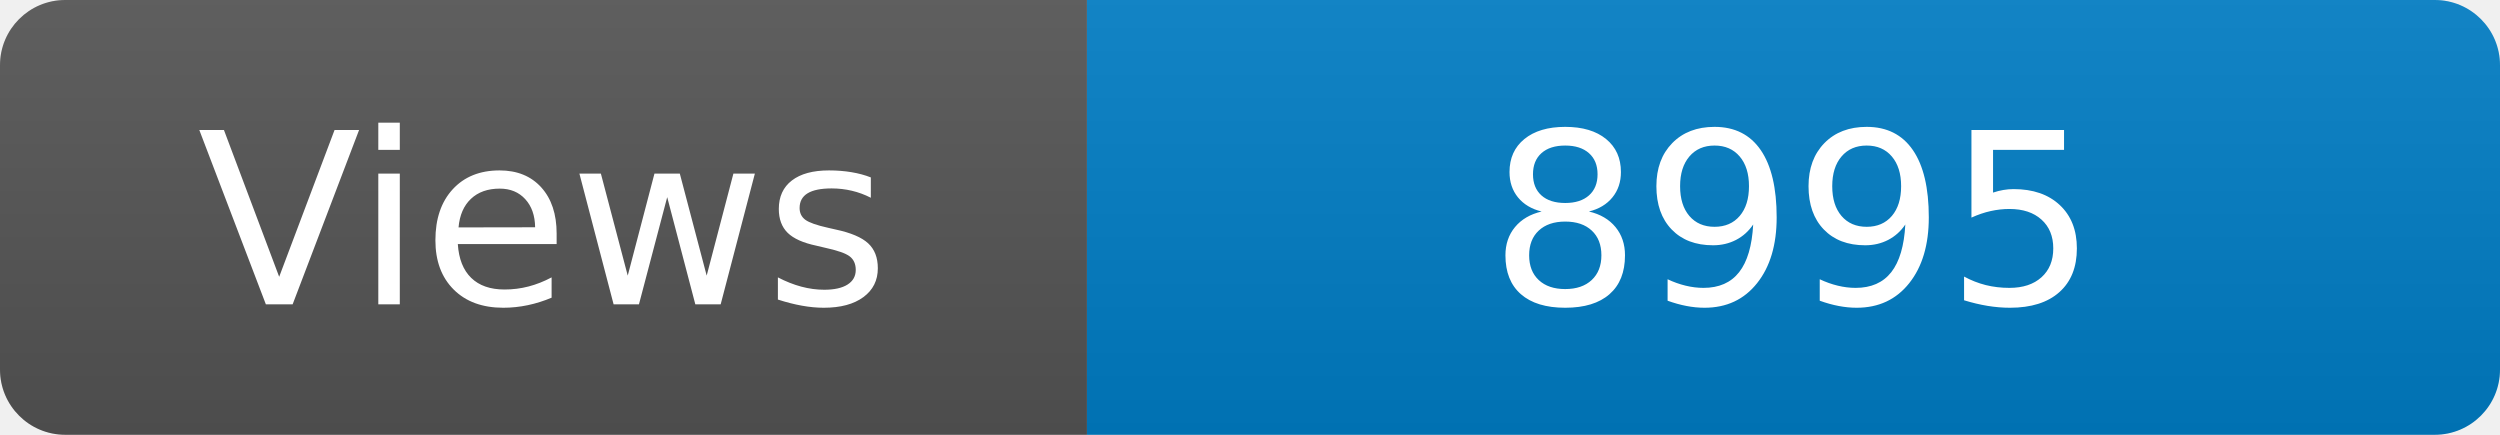
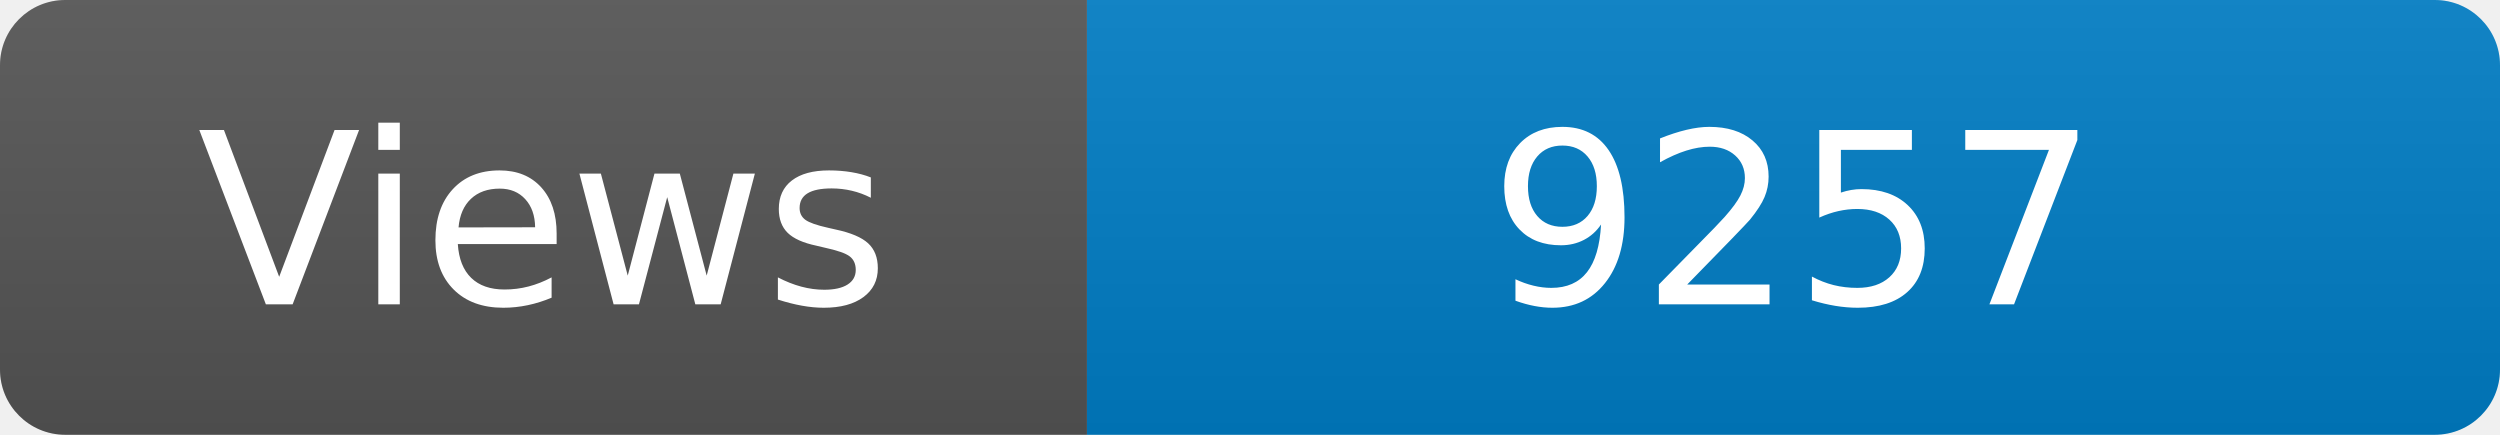
<svg xmlns="http://www.w3.org/2000/svg" width="115" height="20" role="img" aria-label="Maintained?: yes">
  <linearGradient id="s" x2="0" y2="100%">
    <stop offset="0" stop-color="#bbb" stop-opacity=".1" />
    <stop offset="1" stop-opacity=".1" />
  </linearGradient>
  <clipPath id="r">
    <rect width="115" height="20" rx="3" fill="#fff" />
  </clipPath>
  <g clip-path="url(#r)">
    <rect width="50" height="20" fill="#555" />
    <rect x="50" width="160" height="20" fill="#007ec6" />
    <rect width="115" height="20" fill="url(#s)" />
  </g>
  <g fill="#fff" text-anchor="middle" font-family="Verdana,Geneva,DejaVu Sans,sans-serif" font-size="110">
    <text x="250" y="140" transform="scale(.1)" fill="#fff">Views</text>
-     <text x="825" y="140" transform="scale(.1)" fill="#fff">8995</text>
+     <text x="825" y="140" transform="scale(.1)" fill="#fff">9257</text>
  </g>
</svg>
